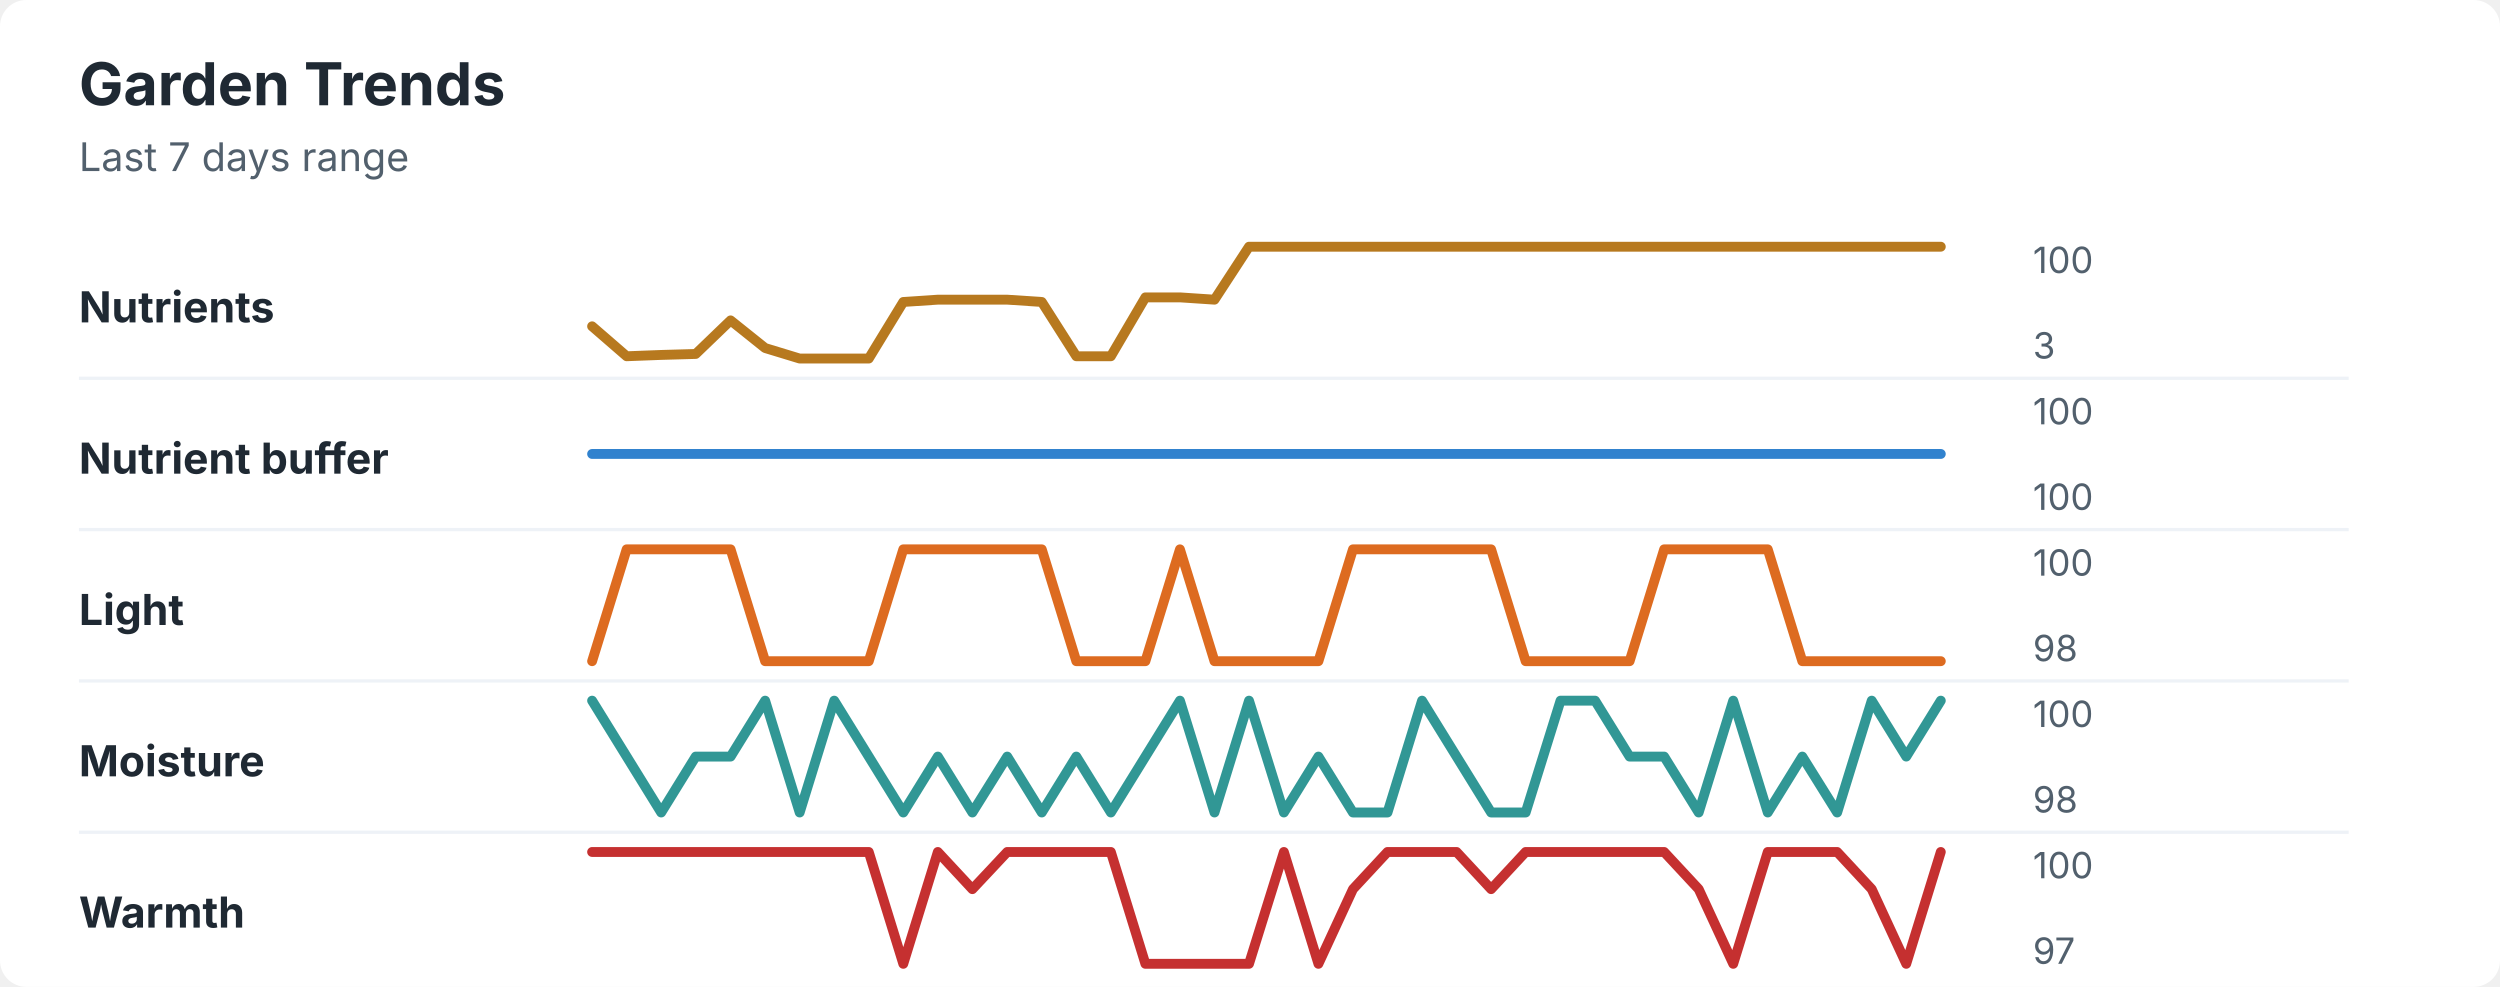
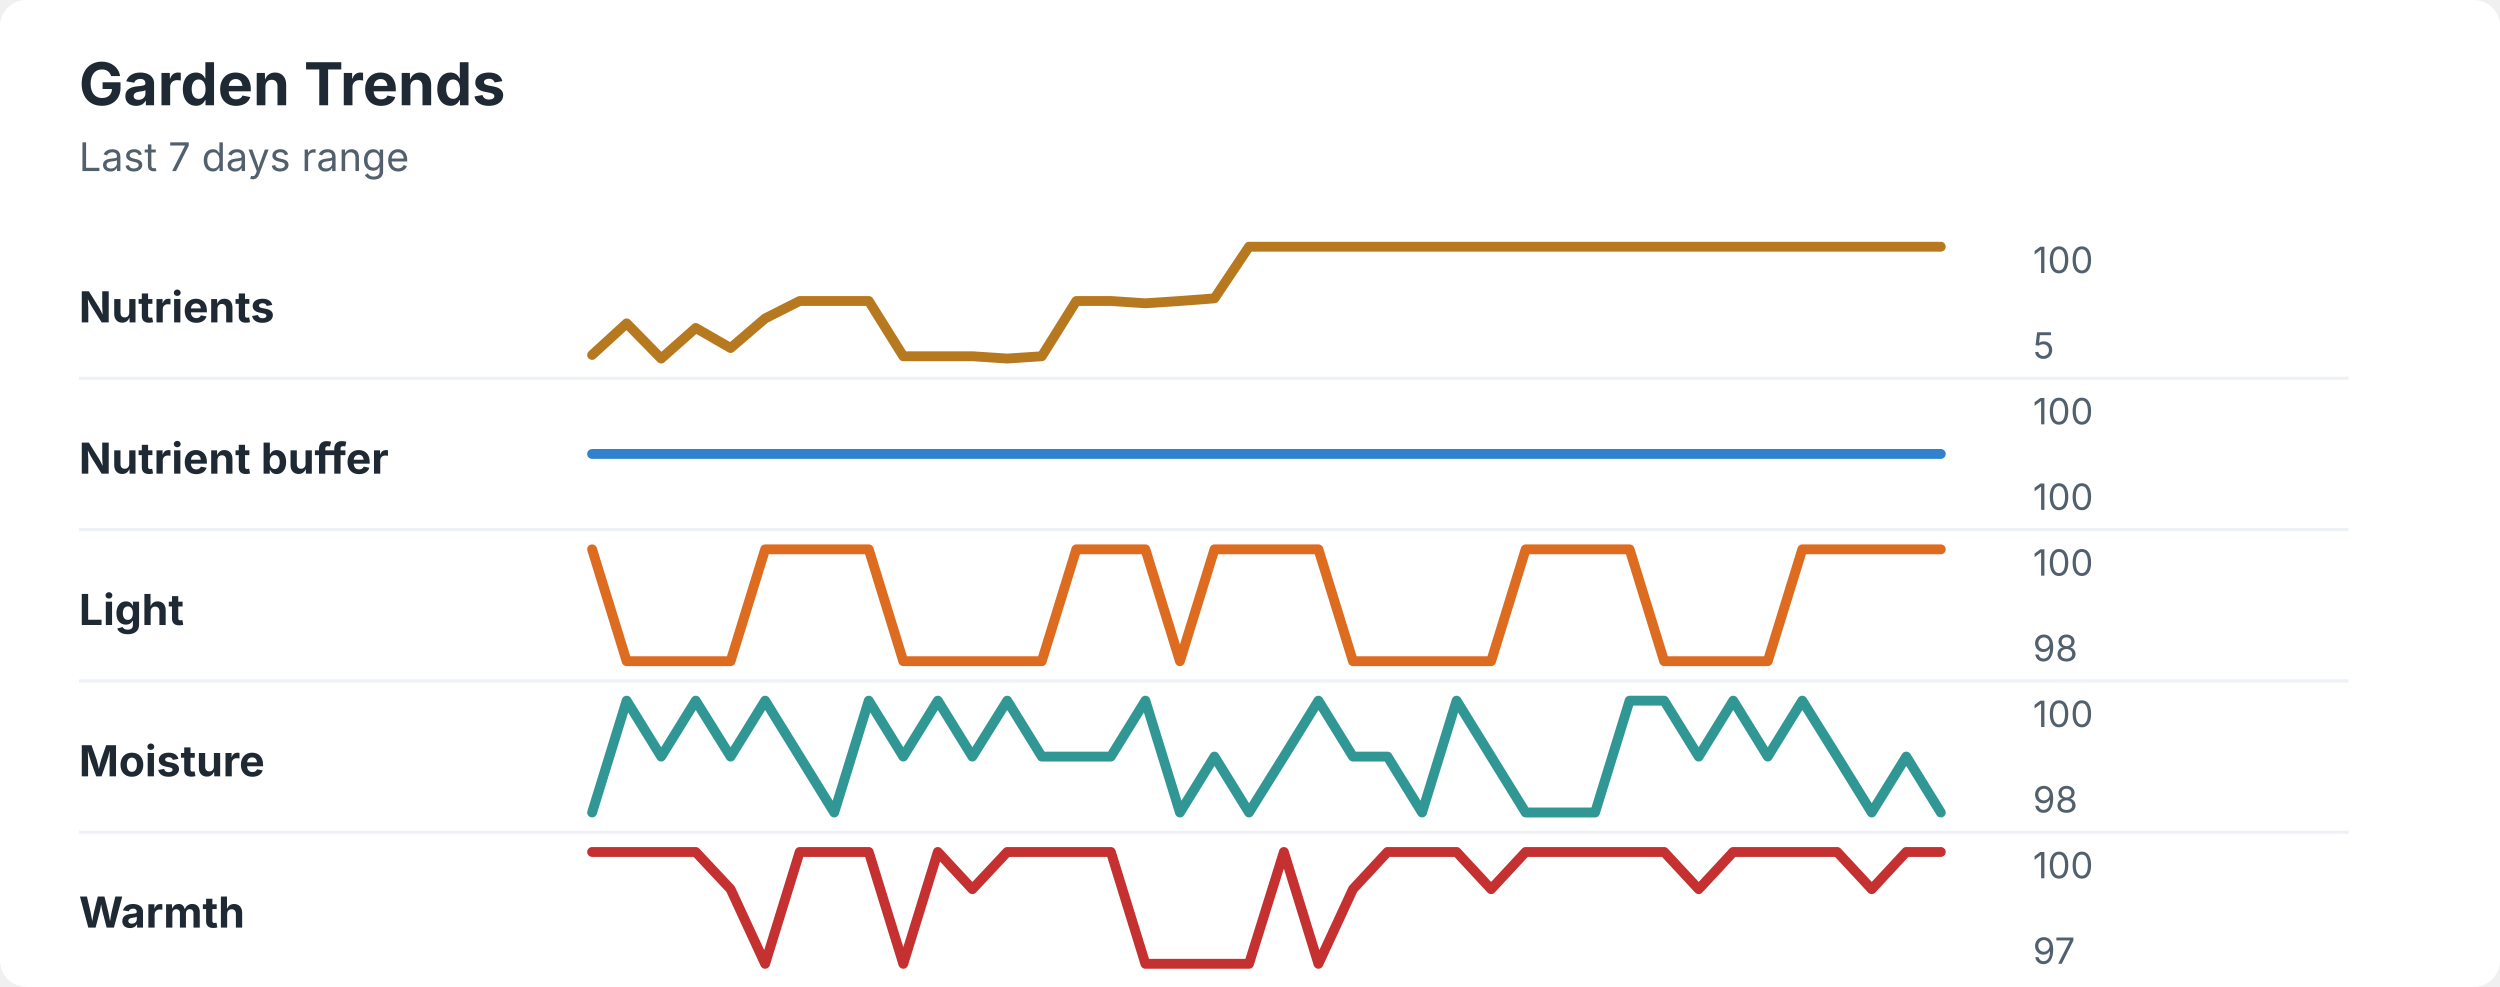
<svg xmlns="http://www.w3.org/2000/svg" width="760" height="300" viewBox="0 0 760 300" role="img" aria-labelledby="title desc">
  <rect width="760" height="300" rx="8" fill="#ffffff" />
  <style>
    text { font-family: -apple-system, BlinkMacSystemFont, "Segoe UI", sans-serif; }
    .title { font-size: 18px; font-weight: 700; fill: #1f2933; }
    .subtitle { font-size: 12px; fill: #52606d; }
    .label { font-size: 13px; font-weight: 650; fill: #1f2933; }
    .axis-value { font-size: 11px; fill: #52606d; }
    .separator { stroke: #eef2f7; stroke-width: 1; }
  </style>
  <text x="24" y="32" class="title">Garden Trends</text>
  <text x="24" y="52" class="subtitle">Last 7 days range</text>
  <text x="24" y="98" class="label">Nutrients</text>
-   <polyline points="180.0,99.2 190.5,108.3 201.0,107.9 211.5,107.6 222.1,97.4 232.6,105.8 243.1,109.0 253.6,109.0 264.1,109.0 274.6,91.8 285.1,91.1 295.6,91.1 306.2,91.1 316.7,91.8 327.2,108.3 337.7,108.3 348.2,90.4 358.7,90.4 369.2,91.1 379.7,75.0 390.3,75.0 400.8,75.0 411.3,75.0 421.8,75.0 432.3,75.0 442.8,75.0 453.3,75.0 463.8,75.0 474.4,75.0 484.9,75.0 495.4,75.0 505.9,75.0 516.4,75.0 526.9,75.0 537.4,75.0 547.9,75.0 558.5,75.0 569.0,75.0 579.5,75.0 590.0,75.0 " fill="none" stroke="#b7791f" stroke-width="3" stroke-linecap="round" stroke-linejoin="round" />
+   <polyline points="180.0,107.9 190.5,98.3 201.0,109.0 211.5,99.7 222.1,105.8 232.6,96.8 243.1,91.5 253.6,91.5 264.1,91.5 274.6,108.3 285.1,108.3 295.6,108.3 306.2,109.0 316.7,108.3 327.2,91.5 337.7,91.5 348.2,92.2 358.7,91.5 369.2,90.7 379.7,75.0 390.3,75.0 400.8,75.0 411.3,75.0 421.8,75.0 432.3,75.0 442.8,75.0 453.3,75.0 463.8,75.0 474.4,75.0 484.9,75.0 495.4,75.0 505.9,75.0 516.4,75.0 526.9,75.0 537.4,75.0 547.9,75.0 558.5,75.0 569.0,75.0 579.5,75.0 590.0,75.0 " fill="none" stroke="#b7791f" stroke-width="3" stroke-linecap="round" stroke-linejoin="round" />
  <text x="618" y="83" class="axis-value">100</text>
-   <text x="618" y="109" class="axis-value">3</text>
+   <text x="618" y="109" class="axis-value">5</text>
  <line x1="24" y1="115.0" x2="714" y2="115.0" class="separator" />
  <text x="24" y="144" class="label">Nutrient buffer</text>
  <polyline points="180.0,138.0 190.5,138.0 201.0,138.0 211.5,138.0 222.1,138.0 232.6,138.0 243.1,138.0 253.6,138.0 264.1,138.0 274.6,138.0 285.1,138.0 295.6,138.0 306.2,138.0 316.7,138.0 327.2,138.0 337.7,138.0 348.2,138.0 358.7,138.0 369.2,138.0 379.7,138.0 390.3,138.0 400.8,138.0 411.3,138.0 421.8,138.0 432.3,138.0 442.8,138.0 453.3,138.0 463.8,138.0 474.4,138.0 484.9,138.0 495.4,138.0 505.9,138.0 516.4,138.0 526.9,138.0 537.4,138.0 547.9,138.0 558.5,138.0 569.0,138.0 579.5,138.0 590.0,138.0 " fill="none" stroke="#3182ce" stroke-width="3" stroke-linecap="round" stroke-linejoin="round" />
  <text x="618" y="129" class="axis-value">100</text>
  <text x="618" y="155" class="axis-value">100</text>
  <line x1="24" y1="161.0" x2="714" y2="161.0" class="separator" />
  <text x="24" y="190" class="label">Light</text>
-   <polyline points="180.0,201.0 190.5,167.0 201.0,167.0 211.5,167.0 222.1,167.0 232.6,201.0 243.1,201.0 253.6,201.0 264.1,201.0 274.6,167.0 285.1,167.0 295.6,167.0 306.2,167.0 316.7,167.0 327.2,201.0 337.7,201.0 348.2,201.0 358.7,167.0 369.2,201.0 379.7,201.0 390.3,201.0 400.8,201.0 411.3,167.0 421.8,167.0 432.3,167.0 442.8,167.0 453.3,167.0 463.8,201.0 474.4,201.0 484.9,201.0 495.4,201.0 505.9,167.0 516.4,167.0 526.9,167.0 537.4,167.0 547.9,201.0 558.5,201.0 569.0,201.0 579.5,201.0 590.0,201.0 " fill="none" stroke="#dd6b20" stroke-width="3" stroke-linecap="round" stroke-linejoin="round" />
+   <polyline points="180.0,167.0 190.5,201.0 201.0,201.0 211.5,201.0 222.1,201.0 232.6,167.0 243.1,167.0 253.6,167.0 264.1,167.0 274.6,201.0 285.1,201.0 295.6,201.0 306.2,201.0 316.7,201.0 327.2,167.0 337.7,167.0 348.2,167.0 358.7,201.0 369.2,167.0 379.7,167.0 390.3,167.0 400.8,167.0 411.3,201.0 421.8,201.0 432.3,201.0 442.8,201.0 453.3,201.0 463.8,167.0 474.4,167.0 484.9,167.0 495.4,167.0 505.9,201.0 516.4,201.0 526.9,201.0 537.4,201.0 547.9,167.0 558.5,167.0 569.0,167.0 579.5,167.0 590.0,167.0 " fill="none" stroke="#dd6b20" stroke-width="3" stroke-linecap="round" stroke-linejoin="round" />
  <text x="618" y="175" class="axis-value">100</text>
  <text x="618" y="201" class="axis-value">98</text>
  <line x1="24" y1="207.0" x2="714" y2="207.0" class="separator" />
  <text x="24" y="236" class="label">Moisture</text>
-   <polyline points="180.0,213.0 190.5,230.0 201.0,247.0 211.5,230.0 222.1,230.0 232.6,213.0 243.1,247.0 253.6,213.0 264.1,230.0 274.6,247.0 285.1,230.0 295.6,247.0 306.2,230.0 316.7,247.0 327.2,230.0 337.7,247.0 348.2,230.0 358.7,213.0 369.2,247.0 379.7,213.0 390.3,247.0 400.8,230.0 411.3,247.0 421.8,247.0 432.3,213.0 442.8,230.0 453.3,247.0 463.8,247.0 474.4,213.0 484.9,213.0 495.4,230.0 505.9,230.0 516.4,247.0 526.9,213.0 537.4,247.0 547.9,230.0 558.5,247.0 569.0,213.0 579.5,230.0 590.0,213.0 " fill="none" stroke="#319795" stroke-width="3" stroke-linecap="round" stroke-linejoin="round" />
+   <polyline points="180.0,247.0 190.5,213.0 201.0,230.0 211.5,213.0 222.1,230.0 232.6,213.0 243.1,230.0 253.6,247.0 264.1,213.0 274.6,230.0 285.1,213.0 295.6,230.0 306.2,213.0 316.7,230.0 327.2,230.0 337.7,230.0 348.2,213.0 358.7,247.0 369.2,230.0 379.7,247.0 390.3,230.0 400.8,213.0 411.3,230.0 421.8,230.0 432.3,247.0 442.8,213.0 453.3,230.0 463.8,247.0 474.4,247.0 484.9,247.0 495.4,213.0 505.9,213.0 516.4,230.0 526.9,213.0 537.4,230.0 547.9,213.0 558.5,230.0 569.0,247.0 579.5,230.0 590.0,247.0 " fill="none" stroke="#319795" stroke-width="3" stroke-linecap="round" stroke-linejoin="round" />
  <text x="618" y="221" class="axis-value">100</text>
  <text x="618" y="247" class="axis-value">98</text>
  <line x1="24" y1="253.0" x2="714" y2="253.0" class="separator" />
  <text x="24" y="282" class="label">Warmth</text>
-   <polyline points="180.0,259.0 190.5,259.0 201.0,259.0 211.5,259.0 222.1,259.0 232.6,259.0 243.1,259.0 253.6,259.0 264.1,259.0 274.6,293.0 285.1,259.0 295.6,270.3 306.2,259.0 316.7,259.0 327.2,259.0 337.7,259.0 348.2,293.0 358.7,293.0 369.2,293.0 379.7,293.0 390.3,259.0 400.8,293.0 411.3,270.3 421.8,259.0 432.3,259.0 442.8,259.0 453.3,270.3 463.8,259.0 474.4,259.0 484.9,259.0 495.4,259.0 505.9,259.0 516.4,270.3 526.9,293.0 537.4,259.0 547.9,259.0 558.5,259.0 569.0,270.3 579.5,293.0 590.0,259.0 " fill="none" stroke="#c53030" stroke-width="3" stroke-linecap="round" stroke-linejoin="round" />
+   <polyline points="180.0,259.0 190.5,259.0 201.0,259.0 211.5,259.0 222.1,270.3 232.6,293.0 243.1,259.0 253.6,259.0 264.1,259.0 274.6,293.0 285.1,259.0 295.6,270.3 306.2,259.0 316.7,259.0 327.2,259.0 337.7,259.0 348.2,293.0 358.7,293.0 369.2,293.0 379.7,293.0 390.3,259.0 400.8,293.0 411.3,270.3 421.8,259.0 432.3,259.0 442.8,259.0 453.3,270.3 463.8,259.0 474.4,259.0 484.9,259.0 495.4,259.0 505.9,259.0 516.4,270.3 526.9,259.0 537.4,259.0 547.9,259.0 558.5,259.0 569.0,270.3 579.5,259.0 590.0,259.0 " fill="none" stroke="#c53030" stroke-width="3" stroke-linecap="round" stroke-linejoin="round" />
  <text x="618" y="267" class="axis-value">100</text>
  <text x="618" y="293" class="axis-value">97</text>
</svg>
